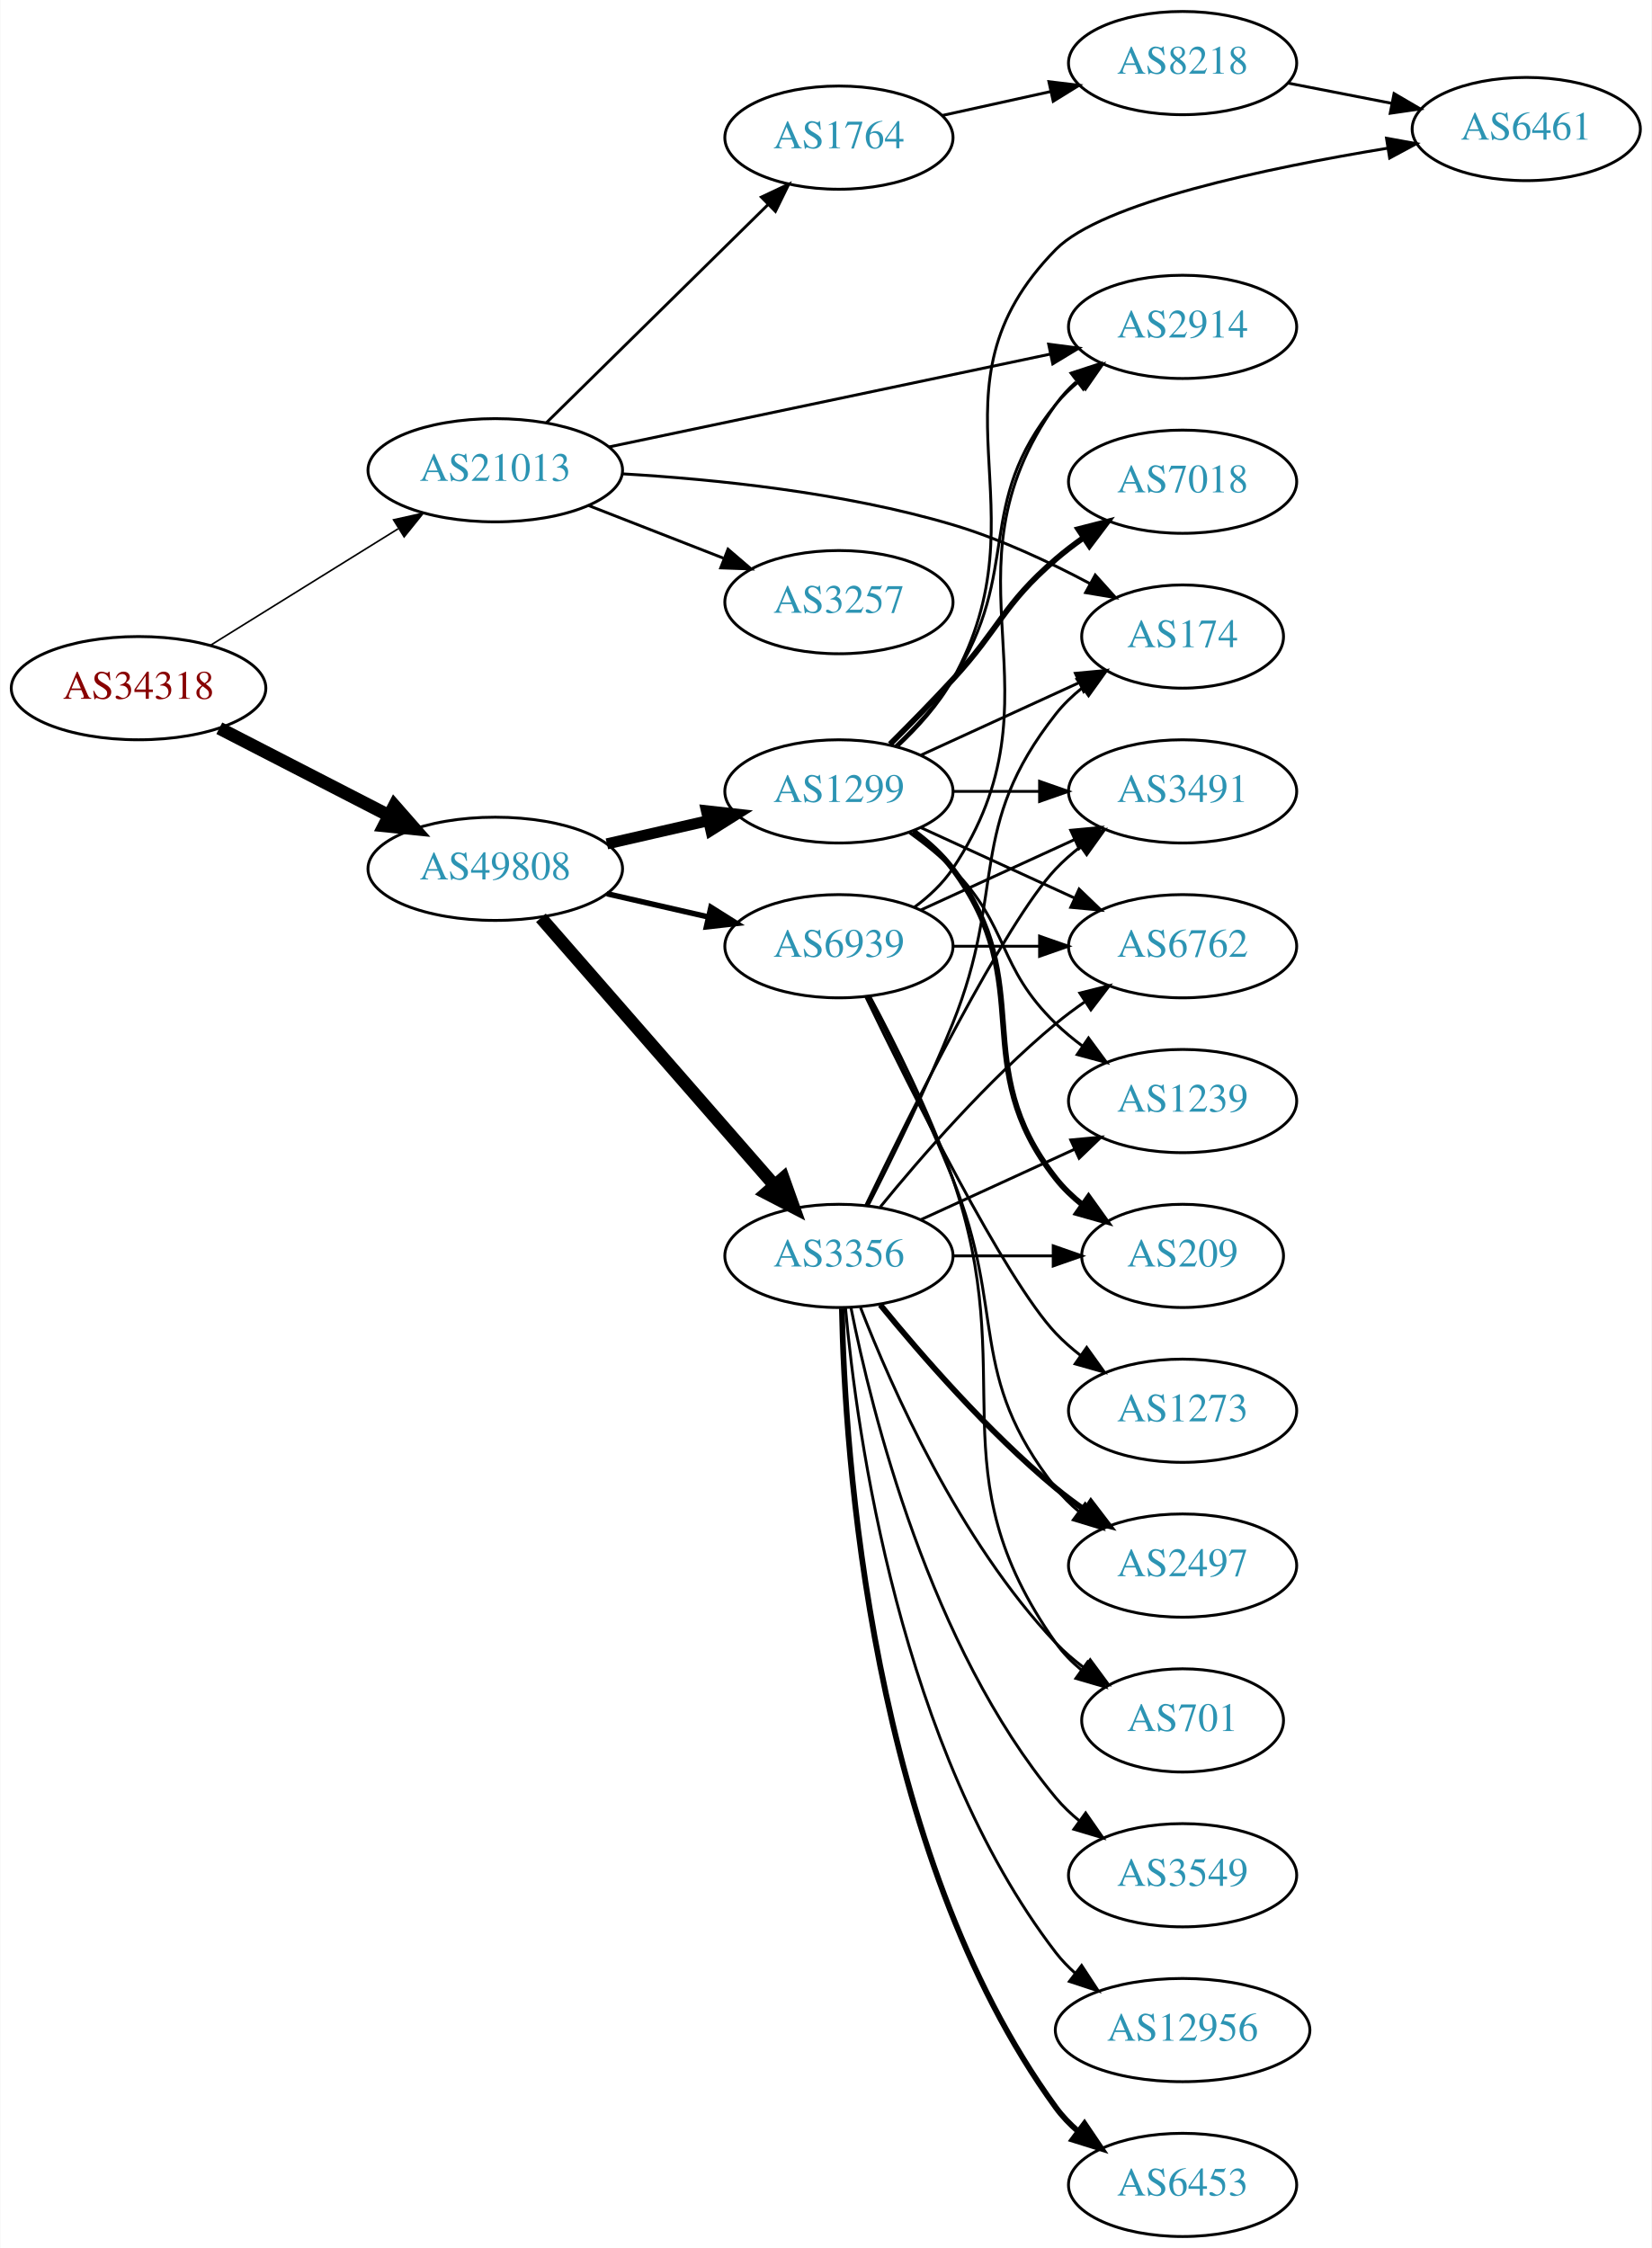
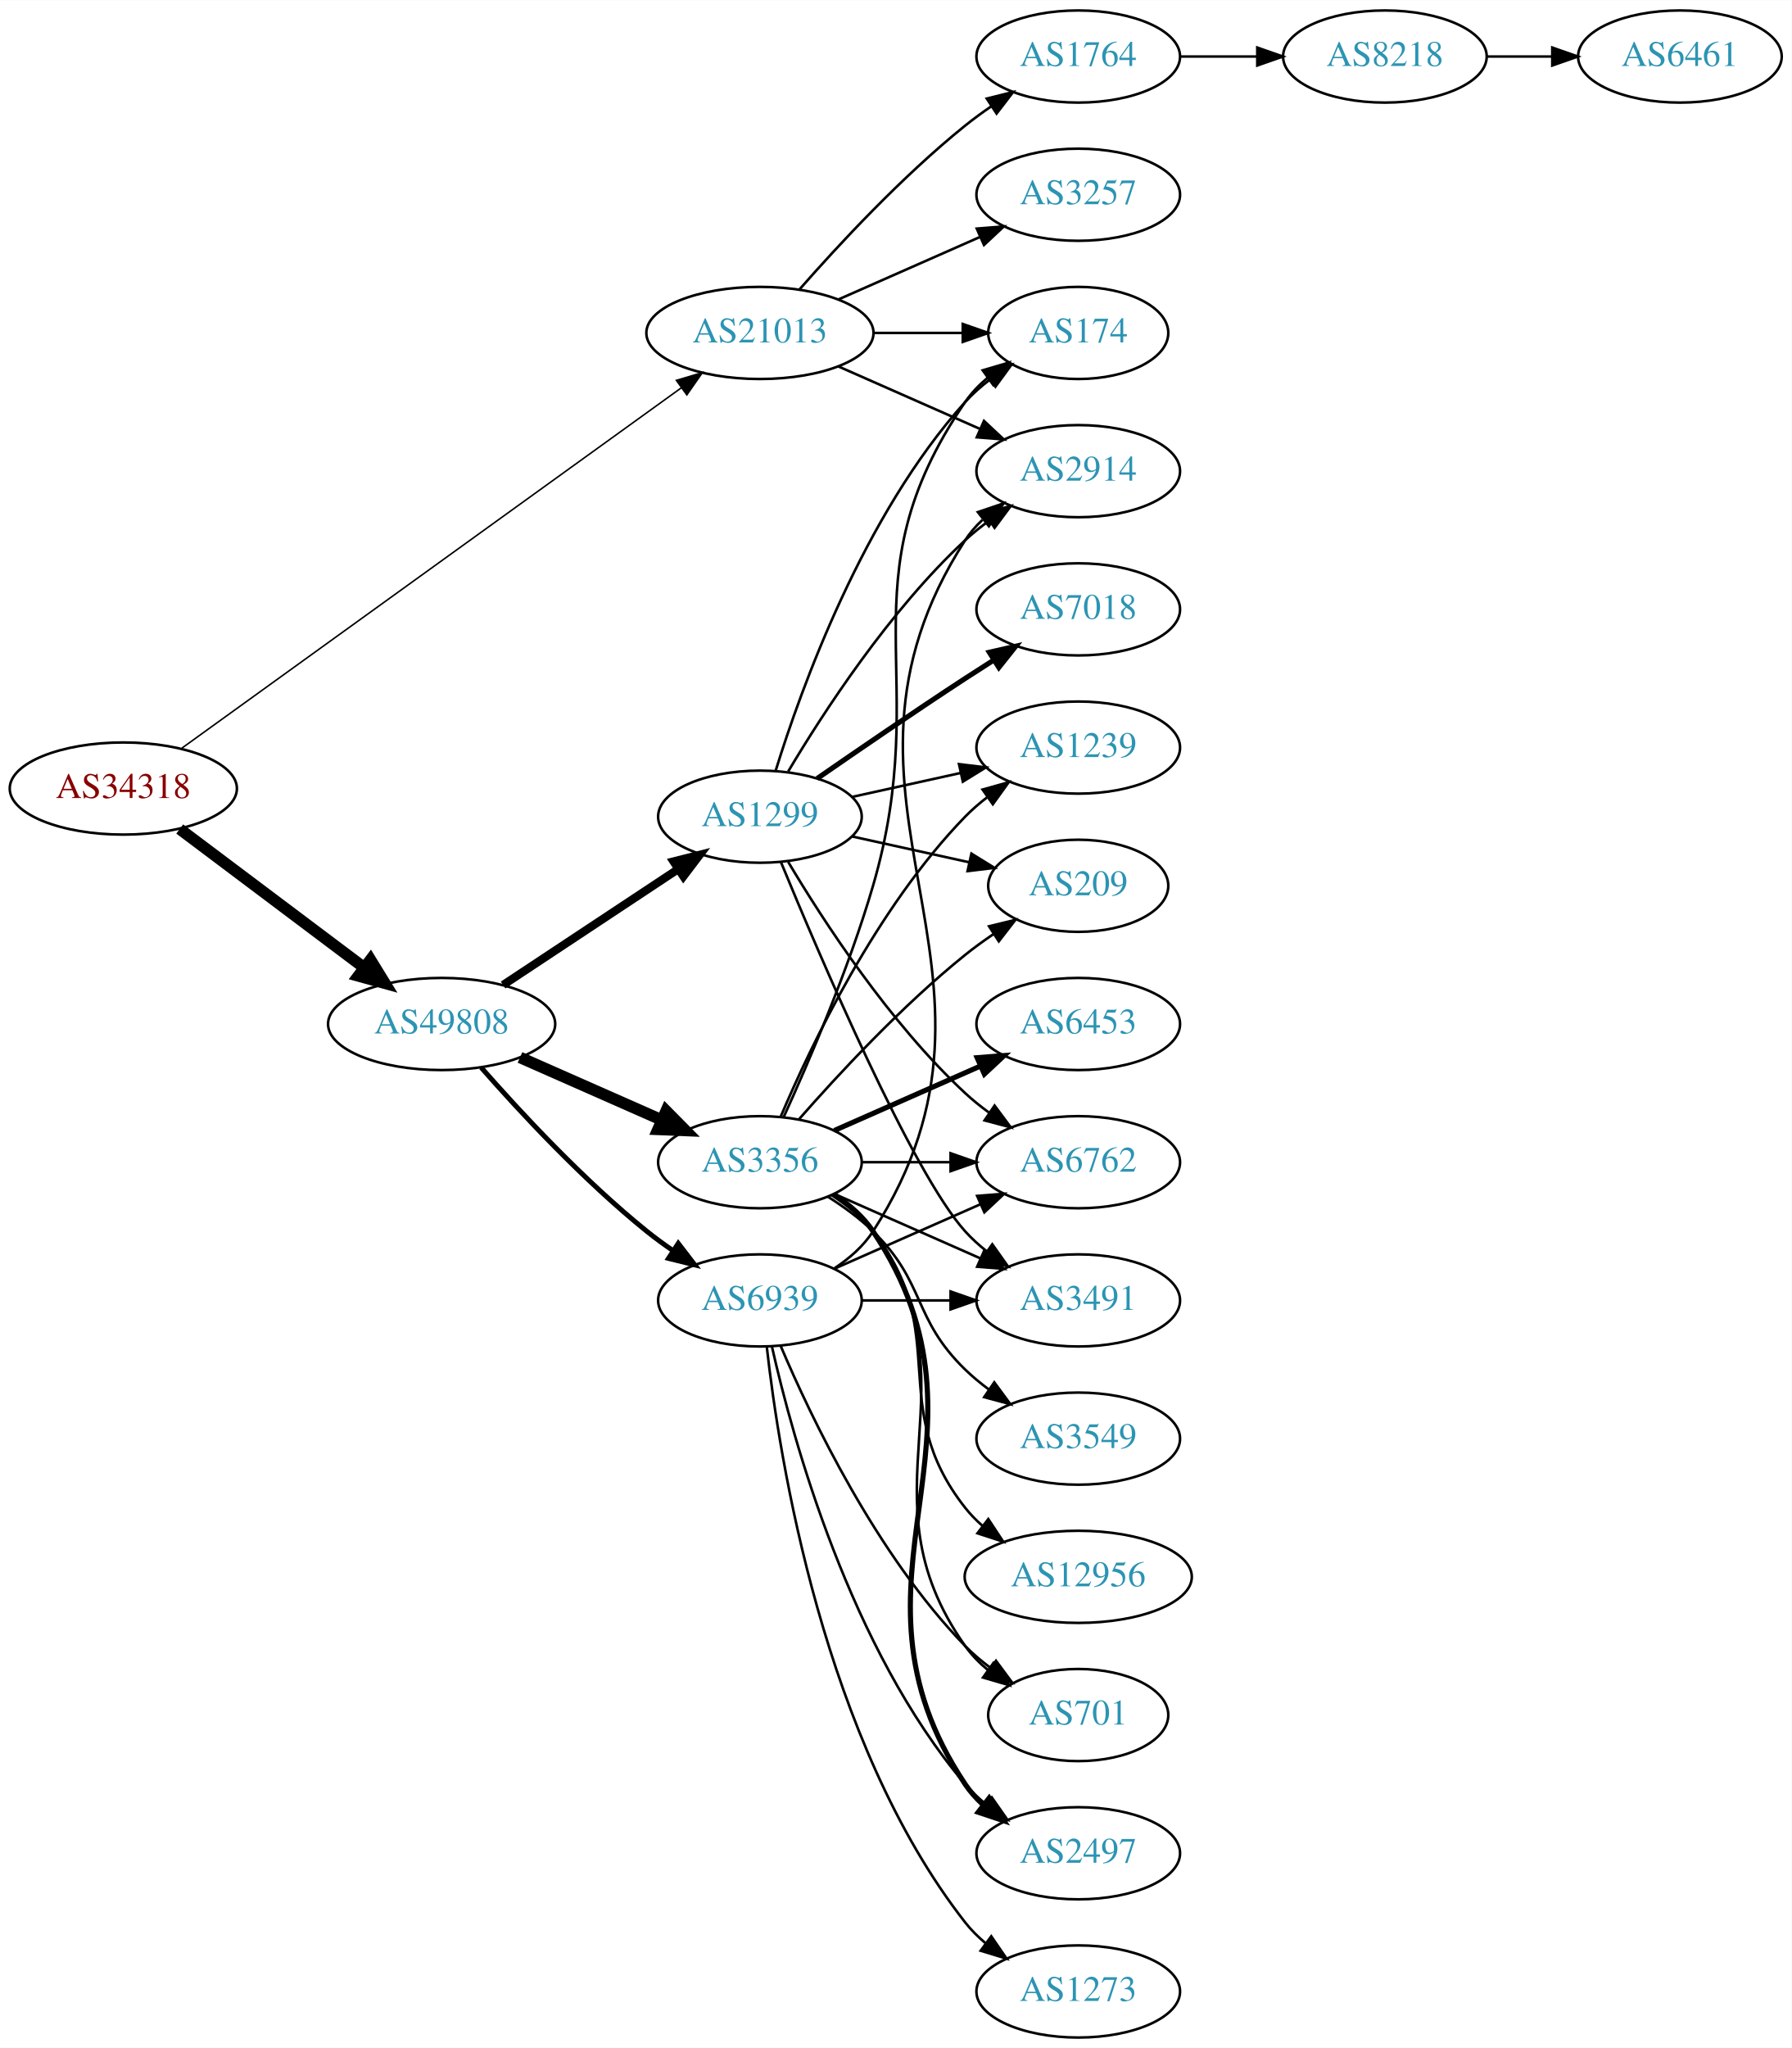
- <svg xmlns="http://www.w3.org/2000/svg" xmlns:xlink="http://www.w3.org/1999/xlink" width="576pt" height="784pt" viewBox="0.00 0.00 575.76 784.00">
-   <g id="graph0" class="graph" transform="scale(1 1) rotate(0) translate(4 780)">
-     <polygon fill="white" stroke="none" points="-4,4 -4,-780 571.762,-780 571.762,4 -4,4" />
+ <svg xmlns="http://www.w3.org/2000/svg" xmlns:xlink="http://www.w3.org/1999/xlink" width="700pt" height="800pt" viewBox="0.00 0.00 700.15 800.00">
+   <g id="graph0" class="graph" transform="scale(1 1) rotate(0) translate(4 796)">
+     <polygon fill="white" stroke="none" points="-4,4 -4,-796 696.155,-796 696.155,4 -4,4" />
    <g id="node1" class="node">
      <g id="a_node1">
        <a xlink:href="/asn/34318" xlink:title="AS34318 ~ Flashnet GmbH [AT]">
-           <ellipse fill="#ffffff" stroke="black" cx="44.196" cy="-540" rx="44.393" ry="18" />
-           <text text-anchor="middle" x="44.196" y="-536.3" font-family="Times,serif" font-size="14.00" fill="#880000">AS34318</text>
+           <ellipse fill="#ffffff" stroke="black" cx="44.196" cy="-488" rx="44.393" ry="18" />
+           <text text-anchor="middle" x="44.196" y="-484.3" font-family="Times,serif" font-size="14.00" fill="#880000">AS34318</text>
        </a>
      </g>
    </g>
    <g id="node2" class="node">
      <g id="a_node2">
        <a xlink:href="/asn/21013" xlink:title="AS21013 ~ Wels, AT [AT]">
-           <ellipse fill="#ffffff" stroke="black" cx="168.588" cy="-616" rx="44.393" ry="18" />
-           <text text-anchor="middle" x="168.588" y="-612.3" font-family="Times,serif" font-size="14.00" fill="#2c94b3">AS21013</text>
+           <ellipse fill="#ffffff" stroke="black" cx="292.98" cy="-666" rx="44.393" ry="18" />
+           <text text-anchor="middle" x="292.98" y="-662.3" font-family="Times,serif" font-size="14.00" fill="#2c94b3">AS21013</text>
        </a>
      </g>
    </g>
    <g id="edge1" class="edge">
-       <path fill="none" stroke="black" stroke-width="0.562" d="M69.377,-555.015C88.068,-566.621 114.138,-582.81 134.722,-595.591" />
-       <polygon fill="black" stroke="black" stroke-width="0.562" points="133.116,-598.714 143.458,-601.016 136.809,-592.767 133.116,-598.714" />
+       <path fill="none" stroke="black" stroke-width="0.6" d="M67.097,-503.796C111.479,-535.808 212.066,-608.36 262.291,-644.586" />
+       <polygon fill="black" stroke="black" stroke-width="0.6" points="260.323,-647.482 270.481,-650.493 264.418,-641.805 260.323,-647.482" />
    </g>
    <g id="node3" class="node">
      <g id="a_node3">
        <a xlink:href="/asn/49808" xlink:title="AS49808 ~ POWERSPEED-AS [AT]">
-           <ellipse fill="#ffffff" stroke="black" cx="168.588" cy="-477" rx="44.393" ry="18" />
-           <text text-anchor="middle" x="168.588" y="-473.3" font-family="Times,serif" font-size="14.00" fill="#2c94b3">AS49808</text>
+           <ellipse fill="#ffffff" stroke="black" cx="168.588" cy="-396" rx="44.393" ry="18" />
+           <text text-anchor="middle" x="168.588" y="-392.3" font-family="Times,serif" font-size="14.00" fill="#2c94b3">AS49808</text>
        </a>
      </g>
    </g>
    <g id="edge2" class="edge">
-       <path fill="none" stroke="black" stroke-width="4.5" d="M72.359,-526.018C89.789,-517.046 112.62,-505.294 131.558,-495.546" />
-       <polygon fill="black" stroke="black" stroke-width="4.5" points="133.412,-499.02 140.501,-490.943 129.808,-492.018 133.412,-499.02" />
+       <path fill="none" stroke="black" stroke-width="4.5" d="M66.236,-472.185C86.114,-457.242 116.114,-434.693 138.321,-418" />
+       <polygon fill="black" stroke="black" stroke-width="4.5" points="140.786,-421.073 146.413,-411.917 136.054,-414.778 140.786,-421.073" />
    </g>
    <g id="node4" class="node">
      <g id="a_node4">
        <a xlink:href="/asn/1764" xlink:title="AS1764 ~ NEXTLAYER-AS [AT]">
-           <ellipse fill="#ffffff" stroke="black" cx="288.431" cy="-732" rx="39.794" ry="18" />
-           <text text-anchor="middle" x="288.431" y="-728.3" font-family="Times,serif" font-size="14.00" fill="#2c94b3">AS1764</text>
+           <ellipse fill="#ffffff" stroke="black" cx="417.373" cy="-774" rx="39.794" ry="18" />
+           <text text-anchor="middle" x="417.373" y="-770.3" font-family="Times,serif" font-size="14.00" fill="#2c94b3">AS1764</text>
        </a>
      </g>
    </g>
    <g id="edge3" class="edge">
-       <path fill="none" stroke="black" d="M186.472,-632.62C206.713,-652.545 240.764,-686.063 263.658,-708.599" />
-       <polygon fill="black" stroke="black" points="261.376,-711.264 270.958,-715.785 266.287,-706.275 261.376,-711.264" />
+       <path fill="none" stroke="black" d="M308.413,-682.983C323.544,-700.229 348.509,-727.148 373.176,-747 376.432,-749.62 379.957,-752.192 383.542,-754.646" />
+       <polygon fill="black" stroke="black" points="381.629,-757.577 391.914,-760.121 385.46,-751.719 381.629,-757.577" />
    </g>
    <g id="node5" class="node">
      <g id="a_node5">
-         <a xlink:href="/asn/2914" xlink:title="AS2914 ~ NTT America, Inc. [US]">
-           <ellipse fill="#ffffff" stroke="black" cx="408.273" cy="-666" rx="39.794" ry="18" />
-           <text text-anchor="middle" x="408.273" y="-662.3" font-family="Times,serif" font-size="14.00" fill="#2c94b3">AS2914</text>
+         <a xlink:href="/asn/3257" xlink:title="AS3257 ~ GTT [DE]">
+           <ellipse fill="#ffffff" stroke="black" cx="417.373" cy="-720" rx="39.794" ry="18" />
+           <text text-anchor="middle" x="417.373" y="-716.3" font-family="Times,serif" font-size="14.00" fill="#2c94b3">AS3257</text>
        </a>
      </g>
    </g>
    <g id="edge4" class="edge">
-       <path fill="none" stroke="black" d="M208.305,-624.145C250.409,-633.002 317.627,-647.142 362.106,-656.498" />
-       <polygon fill="black" stroke="black" points="361.557,-659.96 372.063,-658.593 362.998,-653.109 361.557,-659.96" />
+       <path fill="none" stroke="black" d="M323.608,-679.072C340.203,-686.393 361.062,-695.597 378.795,-703.421" />
+       <polygon fill="black" stroke="black" points="377.717,-706.77 388.279,-707.605 380.543,-700.366 377.717,-706.77" />
    </g>
    <g id="node6" class="node">
      <g id="a_node6">
        <a xlink:href="/asn/174" xlink:title="AS174 ~ Cogent Communications [US]">
-           <ellipse fill="#ffffff" stroke="black" cx="408.273" cy="-558" rx="35.194" ry="18" />
-           <text text-anchor="middle" x="408.273" y="-554.3" font-family="Times,serif" font-size="14.00" fill="#2c94b3">AS174</text>
+           <ellipse fill="#ffffff" stroke="black" cx="417.373" cy="-666" rx="35.194" ry="18" />
+           <text text-anchor="middle" x="417.373" y="-662.3" font-family="Times,serif" font-size="14.00" fill="#2c94b3">AS174</text>
        </a>
      </g>
    </g>
    <g id="edge5" class="edge">
-       <path fill="none" stroke="black" d="M212.76,-614.752C245.085,-612.881 290.086,-608.273 328.077,-597 344.59,-592.1 361.867,-583.987 376.055,-576.425" />
-       <polygon fill="black" stroke="black" points="377.81,-579.454 384.893,-571.575 374.443,-573.317 377.81,-579.454" />
+       <path fill="none" stroke="black" d="M337.476,-666C348.733,-666 360.865,-666 372.159,-666" />
+       <polygon fill="black" stroke="black" points="372.247,-669.5 382.246,-666 372.246,-662.5 372.247,-669.5" />
    </g>
    <g id="node7" class="node">
      <g id="a_node7">
-         <a xlink:href="/asn/3257" xlink:title="AS3257 ~ GTT [DE]">
-           <ellipse fill="#ffffff" stroke="black" cx="288.431" cy="-570" rx="39.794" ry="18" />
-           <text text-anchor="middle" x="288.431" y="-566.3" font-family="Times,serif" font-size="14.00" fill="#2c94b3">AS3257</text>
+         <a xlink:href="/asn/2914" xlink:title="AS2914 ~ NTT America, Inc. [US]">
+           <ellipse fill="#ffffff" stroke="black" cx="417.373" cy="-612" rx="39.794" ry="18" />
+           <text text-anchor="middle" x="417.373" y="-608.3" font-family="Times,serif" font-size="14.00" fill="#2c94b3">AS2914</text>
        </a>
      </g>
    </g>
    <g id="edge6" class="edge">
-       <path fill="none" stroke="black" d="M201.168,-603.673C215.597,-598.04 232.837,-591.311 248.098,-585.354" />
-       <polygon fill="black" stroke="black" points="249.749,-588.466 257.792,-581.57 247.203,-581.946 249.749,-588.466" />
+       <path fill="none" stroke="black" d="M323.608,-652.928C340.203,-645.607 361.062,-636.403 378.795,-628.579" />
+       <polygon fill="black" stroke="black" points="380.543,-631.634 388.279,-624.395 377.717,-625.23 380.543,-631.634" />
    </g>
    <g id="node10" class="node">
      <g id="a_node10">
        <a xlink:href="/asn/3356" xlink:title="AS3356 ~ Level 3 Parent, LLC [US]">
-           <ellipse fill="#ffffff" stroke="black" cx="288.431" cy="-342" rx="39.794" ry="18" />
-           <text text-anchor="middle" x="288.431" y="-338.3" font-family="Times,serif" font-size="14.00" fill="#2c94b3">AS3356</text>
+           <ellipse fill="#ffffff" stroke="black" cx="292.98" cy="-342" rx="39.794" ry="18" />
+           <text text-anchor="middle" x="292.98" y="-338.3" font-family="Times,serif" font-size="14.00" fill="#2c94b3">AS3356</text>
        </a>
      </g>
    </g>
    <g id="edge9" class="edge">
-       <path fill="none" stroke="black" stroke-width="4.5" d="M184.513,-459.902C205.056,-436.369 242.175,-393.845 265.771,-366.813" />
-       <polygon fill="black" stroke="black" stroke-width="4.5" points="269.017,-369.082 272.627,-358.959 263.085,-363.903 269.017,-369.082" />
+       <path fill="none" stroke="black" stroke-width="4.5" d="M199.216,-382.928C215.81,-375.607 236.67,-366.403 254.403,-358.579" />
+       <polygon fill="black" stroke="black" stroke-width="4.5" points="256.327,-362.034 263.887,-354.395 253.148,-354.829 256.327,-362.034" />
    </g>
    <g id="node11" class="node">
      <g id="a_node11">
        <a xlink:href="/asn/1299" xlink:title="AS1299 ~ Telia Carrier [EU]">
-           <ellipse fill="#ffffff" stroke="black" cx="288.431" cy="-504" rx="39.794" ry="18" />
-           <text text-anchor="middle" x="288.431" y="-500.3" font-family="Times,serif" font-size="14.00" fill="#2c94b3">AS1299</text>
+           <ellipse fill="#ffffff" stroke="black" cx="292.98" cy="-477" rx="39.794" ry="18" />
+           <text text-anchor="middle" x="292.98" y="-473.3" font-family="Times,serif" font-size="14.00" fill="#2c94b3">AS1299</text>
        </a>
      </g>
    </g>
    <g id="edge10" class="edge">
-       <path fill="none" stroke="black" stroke-width="3.857" d="M207.523,-485.692C218.764,-488.267 231.176,-491.111 242.799,-493.774" />
-       <polygon fill="black" stroke="black" stroke-width="3.857" points="242.232,-497.235 252.761,-496.057 243.795,-490.412 242.232,-497.235" />
+       <path fill="none" stroke="black" stroke-width="3.214" d="M192.609,-411.235C211.963,-424.044 239.798,-442.466 261.088,-456.555" />
+       <polygon fill="black" stroke="black" stroke-width="3.214" points="259.205,-459.506 269.476,-462.107 263.069,-453.669 259.205,-459.506" />
    </g>
    <g id="node12" class="node">
      <g id="a_node12">
        <a xlink:href="/asn/6939" xlink:title="AS6939 ~ Hurricane Electric LLC [US]">
-           <ellipse fill="#ffffff" stroke="black" cx="288.431" cy="-450" rx="39.794" ry="18" />
-           <text text-anchor="middle" x="288.431" y="-446.3" font-family="Times,serif" font-size="14.00" fill="#2c94b3">AS6939</text>
+           <ellipse fill="#ffffff" stroke="black" cx="292.98" cy="-288" rx="39.794" ry="18" />
+           <text text-anchor="middle" x="292.98" y="-284.3" font-family="Times,serif" font-size="14.00" fill="#2c94b3">AS6939</text>
        </a>
      </g>
    </g>
    <g id="edge11" class="edge">
-       <path fill="none" stroke="black" stroke-width="1.929" d="M207.523,-468.308C218.764,-465.733 231.176,-462.889 242.799,-460.226" />
-       <polygon fill="black" stroke="black" stroke-width="1.929" points="243.795,-463.588 252.761,-457.943 242.232,-456.765 243.795,-463.588" />
+       <path fill="none" stroke="black" stroke-width="1.929" d="M184.021,-379.017C199.152,-361.771 224.116,-334.852 248.784,-315 252.04,-312.38 255.565,-309.808 259.149,-307.354" />
+       <polygon fill="black" stroke="black" stroke-width="1.929" points="261.068,-310.281 267.522,-301.879 257.237,-304.423 261.068,-310.281" />
    </g>
    <g id="node8" class="node">
      <g id="a_node8">
        <a xlink:href="/asn/8218" xlink:title="AS8218 ~ legacy Neotelecoms [FR]">
-           <ellipse fill="#ffffff" stroke="black" cx="408.273" cy="-758" rx="39.794" ry="18" />
-           <text text-anchor="middle" x="408.273" y="-754.3" font-family="Times,serif" font-size="14.00" fill="#2c94b3">AS8218</text>
+           <ellipse fill="#ffffff" stroke="black" cx="537.215" cy="-774" rx="39.794" ry="18" />
+           <text text-anchor="middle" x="537.215" y="-770.3" font-family="Times,serif" font-size="14.00" fill="#2c94b3">AS8218</text>
        </a>
      </g>
    </g>
    <g id="edge7" class="edge">
-       <path fill="none" stroke="black" d="M324.468,-739.73C336.353,-742.353 349.798,-745.319 362.345,-748.087" />
-       <polygon fill="black" stroke="black" points="361.648,-751.518 372.167,-750.254 363.156,-744.682 361.648,-751.518" />
+       <path fill="none" stroke="black" d="M457.285,-774C466.839,-774 477.188,-774 487.151,-774" />
+       <polygon fill="black" stroke="black" points="487.343,-777.5 497.343,-774 487.343,-770.5 487.343,-777.5" />
    </g>
    <g id="node9" class="node">
      <g id="a_node9">
        <a xlink:href="/asn/6461" xlink:title="AS6461 ~ Zayo Bandwidth [US]">
-           <ellipse fill="#ffffff" stroke="black" cx="528.116" cy="-735" rx="39.794" ry="18" />
-           <text text-anchor="middle" x="528.116" y="-731.3" font-family="Times,serif" font-size="14.00" fill="#2c94b3">AS6461</text>
+           <ellipse fill="#ffffff" stroke="black" cx="652.508" cy="-774" rx="39.794" ry="18" />
+           <text text-anchor="middle" x="652.508" y="-770.3" font-family="Times,serif" font-size="14.00" fill="#2c94b3">AS6461</text>
        </a>
      </g>
    </g>
    <g id="edge8" class="edge">
-       <path fill="none" stroke="black" d="M444.95,-751.037C456.381,-748.806 469.203,-746.303 481.257,-743.951" />
-       <polygon fill="black" stroke="black" points="482.01,-747.37 491.154,-742.019 480.669,-740.499 482.01,-747.37" />
-     </g>
-     <g id="edge20" class="edge">
-       <path fill="none" stroke="black" d="M298.511,-359.417C306.78,-375.634 319.042,-400.603 328.077,-423 347.007,-469.922 332.779,-491.246 364.077,-531 366.724,-534.361 369.912,-537.417 373.344,-540.161" />
-       <polygon fill="black" stroke="black" points="371.457,-543.113 381.651,-546 375.482,-537.386 371.457,-543.113" />
+       <path fill="none" stroke="black" d="M576.887,-774C585.09,-774 593.854,-774 602.386,-774" />
+       <polygon fill="black" stroke="black" points="602.626,-777.5 612.626,-774 602.626,-770.5 602.626,-777.5" />
+     </g>
+     <g id="edge21" class="edge">
+       <path fill="none" stroke="black" d="M302.239,-359.592C311.844,-380.668 327.602,-417.242 337.176,-450 361.165,-532.077 324.88,-568.434 373.176,-639 375.593,-642.53 378.638,-645.691 381.989,-648.495" />
+       <polygon fill="black" stroke="black" points="380.044,-651.407 390.209,-654.397 384.127,-645.721 380.044,-651.407" />
    </g>
    <g id="node13" class="node">
      <g id="a_node13">
-         <a xlink:href="/asn/2497" xlink:title="AS2497 ~ Internet Initiative Japan Inc. [JP]">
-           <ellipse fill="#ffffff" stroke="black" cx="408.273" cy="-234" rx="39.794" ry="18" />
-           <text text-anchor="middle" x="408.273" y="-230.3" font-family="Times,serif" font-size="14.00" fill="#2c94b3">AS2497</text>
+         <a xlink:href="/asn/6453" xlink:title="AS6453 ~ TATA COMMUNICATIONS (AMERICA) INC [US]">
+           <ellipse fill="#ffffff" stroke="black" cx="417.373" cy="-396" rx="39.794" ry="18" />
+           <text text-anchor="middle" x="417.373" y="-392.3" font-family="Times,serif" font-size="14.00" fill="#2c94b3">AS6453</text>
        </a>
      </g>
    </g>
    <g id="edge12" class="edge">
-       <path fill="none" stroke="black" stroke-width="2" d="M302.85,-324.935C316.964,-307.625 340.379,-280.655 364.077,-261 367.294,-258.332 370.794,-255.73 374.365,-253.259" />
-       <polygon fill="black" stroke="black" stroke-width="2" points="376.288,-256.183 382.721,-247.764 372.442,-250.334 376.288,-256.183" />
+       <path fill="none" stroke="black" stroke-width="2" d="M322.06,-354.389C339.008,-361.866 360.805,-371.483 379.174,-379.588" />
+       <polygon fill="black" stroke="black" stroke-width="2" points="377.862,-382.834 388.424,-383.669 380.688,-376.43 377.862,-382.834" />
    </g>
    <g id="node14" class="node">
      <g id="a_node14">
        <a xlink:href="/asn/701" xlink:title="AS701 ~ UUNET [US]">
-           <ellipse fill="#ffffff" stroke="black" cx="408.273" cy="-180" rx="35.194" ry="18" />
-           <text text-anchor="middle" x="408.273" y="-176.3" font-family="Times,serif" font-size="14.00" fill="#2c94b3">AS701</text>
+           <ellipse fill="#ffffff" stroke="black" cx="417.373" cy="-126" rx="35.194" ry="18" />
+           <text text-anchor="middle" x="417.373" y="-122.3" font-family="Times,serif" font-size="14.00" fill="#2c94b3">AS701</text>
        </a>
      </g>
    </g>
    <g id="edge13" class="edge">
-       <path fill="none" stroke="black" d="M295.954,-324.006C306.704,-296.272 330.362,-242.571 364.077,-207 367.02,-203.895 370.394,-200.999 373.929,-198.345" />
-       <polygon fill="black" stroke="black" points="376.059,-201.129 382.348,-192.603 372.115,-195.346 376.059,-201.129" />
+       <path fill="none" stroke="black" d="M321.814,-329.162C327.629,-325.339 333.194,-320.633 337.176,-315 379.756,-254.775 330.597,-213.225 373.176,-153 375.646,-149.507 378.725,-146.37 382.095,-143.579" />
+       <polygon fill="black" stroke="black" points="384.233,-146.352 390.334,-137.69 380.163,-140.657 384.233,-146.352" />
    </g>
    <g id="node15" class="node">
      <g id="a_node15">
-         <a xlink:href="/asn/3491" xlink:title="AS3491 ~ PCCW Global, Inc. [US]">
-           <ellipse fill="#ffffff" stroke="black" cx="408.273" cy="-504" rx="39.794" ry="18" />
-           <text text-anchor="middle" x="408.273" y="-500.3" font-family="Times,serif" font-size="14.00" fill="#2c94b3">AS3491</text>
+         <a xlink:href="/asn/2497" xlink:title="AS2497 ~ Internet Initiative Japan Inc. [JP]">
+           <ellipse fill="#ffffff" stroke="black" cx="417.373" cy="-72" rx="39.794" ry="18" />
+           <text text-anchor="middle" x="417.373" y="-68.3" font-family="Times,serif" font-size="14.00" fill="#2c94b3">AS2497</text>
        </a>
      </g>
    </g>
    <g id="edge14" class="edge">
-       <path fill="none" stroke="black" d="M297.778,-359.595C313.245,-391.732 346.39,-458.34 364.077,-477 366.663,-479.728 369.581,-482.294 372.649,-484.677" />
-       <polygon fill="black" stroke="black" points="370.803,-487.658 380.997,-490.543 374.827,-481.93 370.803,-487.658" />
+       <path fill="none" stroke="black" stroke-width="2" d="M322.035,-329.313C327.84,-325.485 333.346,-320.737 337.176,-315 391.215,-234.056 319.138,-179.944 373.176,-99 375.092,-96.131 377.426,-93.51 380.007,-91.128" />
+       <polygon fill="black" stroke="black" stroke-width="2" points="382.558,-93.579 388.318,-84.687 378.27,-88.046 382.558,-93.579" />
    </g>
    <g id="node16" class="node">
      <g id="a_node16">
-         <a xlink:href="/asn/6762" xlink:title="AS6762 ~ TELECOM ITALIA SPARKLE S.p.A. [IT]">
-           <ellipse fill="#ffffff" stroke="black" cx="408.273" cy="-450" rx="39.794" ry="18" />
-           <text text-anchor="middle" x="408.273" y="-446.3" font-family="Times,serif" font-size="14.00" fill="#2c94b3">AS6762</text>
+         <a xlink:href="/asn/3549" xlink:title="AS3549 ~ Level 3 Parent, LLC [US]">
+           <ellipse fill="#ffffff" stroke="black" cx="417.373" cy="-234" rx="39.794" ry="18" />
+           <text text-anchor="middle" x="417.373" y="-230.3" font-family="Times,serif" font-size="14.00" fill="#2c94b3">AS3549</text>
        </a>
      </g>
    </g>
    <g id="edge15" class="edge">
-       <path fill="none" stroke="black" d="M302.85,-359.065C316.964,-376.375 340.379,-403.345 364.077,-423 367.294,-425.668 370.794,-428.27 374.365,-430.741" />
-       <polygon fill="black" stroke="black" points="372.442,-433.666 382.721,-436.236 376.288,-427.817 372.442,-433.666" />
+       <path fill="none" stroke="black" d="M319.509,-328.538C325.672,-324.638 331.974,-320.052 337.176,-315 357.87,-294.906 352.483,-281.094 373.176,-261 376.022,-258.237 379.195,-255.614 382.496,-253.166" />
+       <polygon fill="black" stroke="black" points="384.561,-255.994 390.843,-247.462 380.612,-250.214 384.561,-255.994" />
    </g>
    <g id="node17" class="node">
      <g id="a_node17">
-         <a xlink:href="/asn/3549" xlink:title="AS3549 ~ Level 3 Parent, LLC [US]">
-           <ellipse fill="#ffffff" stroke="black" cx="408.273" cy="-126" rx="39.794" ry="18" />
-           <text text-anchor="middle" x="408.273" y="-122.3" font-family="Times,serif" font-size="14.00" fill="#2c94b3">AS3549</text>
+         <a xlink:href="/asn/6762" xlink:title="AS6762 ~ TELECOM ITALIA SPARKLE S.p.A. [IT]">
+           <ellipse fill="#ffffff" stroke="black" cx="417.373" cy="-342" rx="39.794" ry="18" />
+           <text text-anchor="middle" x="417.373" y="-338.3" font-family="Times,serif" font-size="14.00" fill="#2c94b3">AS6762</text>
        </a>
      </g>
    </g>
    <g id="edge16" class="edge">
-       <path fill="none" stroke="black" d="M292.629,-323.927C299.793,-287.859 320.067,-205.875 364.077,-153 366.482,-150.111 369.278,-147.437 372.271,-144.987" />
-       <polygon fill="black" stroke="black" points="374.461,-147.723 380.514,-139.027 370.359,-142.05 374.461,-147.723" />
+       <path fill="none" stroke="black" d="M332.706,-342C343.644,-342 355.695,-342 367.161,-342" />
+       <polygon fill="black" stroke="black" points="367.479,-345.5 377.479,-342 367.479,-338.5 367.479,-345.5" />
    </g>
    <g id="node18" class="node">
      <g id="a_node18">
-         <a xlink:href="/asn/1239" xlink:title="AS1239 ~ Sprint [US]">
-           <ellipse fill="#ffffff" stroke="black" cx="408.273" cy="-396" rx="39.794" ry="18" />
-           <text text-anchor="middle" x="408.273" y="-392.3" font-family="Times,serif" font-size="14.00" fill="#2c94b3">AS1239</text>
+         <a xlink:href="/asn/12956" xlink:title="AS12956 ~ TELXIUS [ES]">
+           <ellipse fill="#ffffff" stroke="black" cx="417.373" cy="-180" rx="44.393" ry="18" />
+           <text text-anchor="middle" x="417.373" y="-176.3" font-family="Times,serif" font-size="14.00" fill="#2c94b3">AS12956</text>
        </a>
      </g>
    </g>
    <g id="edge17" class="edge">
-       <path fill="none" stroke="black" d="M317.06,-354.661C333.017,-361.973 353.287,-371.261 370.57,-379.181" />
-       <polygon fill="black" stroke="black" points="369.269,-382.435 379.818,-383.419 372.185,-376.071 369.269,-382.435" />
+       <path fill="none" stroke="black" d="M320.952,-329.145C326.94,-325.28 332.8,-320.559 337.176,-315 368.475,-275.246 341.878,-246.754 373.176,-207 375.201,-204.429 377.542,-202.037 380.067,-199.826" />
+       <polygon fill="black" stroke="black" points="382.223,-202.584 388.056,-193.739 377.981,-197.016 382.223,-202.584" />
    </g>
    <g id="node19" class="node">
      <g id="a_node19">
-         <a xlink:href="/asn/12956" xlink:title="AS12956 ~ TELXIUS [ES]">
-           <ellipse fill="#ffffff" stroke="black" cx="408.273" cy="-72" rx="44.393" ry="18" />
-           <text text-anchor="middle" x="408.273" y="-68.3" font-family="Times,serif" font-size="14.00" fill="#2c94b3">AS12956</text>
+         <a xlink:href="/asn/1239" xlink:title="AS1239 ~ Sprint [US]">
+           <ellipse fill="#ffffff" stroke="black" cx="417.373" cy="-504" rx="39.794" ry="18" />
+           <text text-anchor="middle" x="417.373" y="-500.3" font-family="Times,serif" font-size="14.00" fill="#2c94b3">AS1239</text>
        </a>
      </g>
    </g>
    <g id="edge18" class="edge">
-       <path fill="none" stroke="black" d="M290.715,-323.883C294.613,-280.668 309.63,-169.869 364.077,-99 366.071,-96.405 368.39,-93.996 370.9,-91.774" />
-       <polygon fill="black" stroke="black" points="373.059,-94.53 378.864,-85.667 368.799,-88.975 373.059,-94.53" />
+       <path fill="none" stroke="black" d="M301.171,-359.975C312.938,-387.682 338.512,-441.348 373.176,-477 375.797,-479.695 378.737,-482.239 381.82,-484.608" />
+       <polygon fill="black" stroke="black" points="379.986,-487.597 390.189,-490.455 383.995,-481.859 379.986,-487.597" />
    </g>
    <g id="node20" class="node">
      <g id="a_node20">
-         <a xlink:href="/asn/6453" xlink:title="AS6453 ~ TATA COMMUNICATIONS (AMERICA) INC [US]">
-           <ellipse fill="#ffffff" stroke="black" cx="408.273" cy="-18" rx="39.794" ry="18" />
-           <text text-anchor="middle" x="408.273" y="-14.3" font-family="Times,serif" font-size="14.00" fill="#2c94b3">AS6453</text>
+         <a xlink:href="/asn/3491" xlink:title="AS3491 ~ PCCW Global, Inc. [US]">
+           <ellipse fill="#ffffff" stroke="black" cx="417.373" cy="-288" rx="39.794" ry="18" />
+           <text text-anchor="middle" x="417.373" y="-284.3" font-family="Times,serif" font-size="14.00" fill="#2c94b3">AS3491</text>
        </a>
      </g>
    </g>
    <g id="edge19" class="edge">
-       <path fill="none" stroke="black" stroke-width="2" d="M289.463,-323.663C290.436,-273.921 299.155,-134.194 364.077,-45 366.289,-41.961 368.957,-39.187 371.869,-36.674" />
-       <polygon fill="black" stroke="black" stroke-width="2" points="374.064,-39.403 380,-30.627 369.887,-33.786 374.064,-39.403" />
+       <path fill="none" stroke="black" d="M322.06,-329.611C339.008,-322.134 360.805,-312.517 379.174,-304.412" />
+       <polygon fill="black" stroke="black" points="380.688,-307.57 388.424,-300.331 377.862,-301.166 380.688,-307.57" />
    </g>
    <g id="node21" class="node">
      <g id="a_node21">
        <a xlink:href="/asn/209" xlink:title="AS209 ~ CenturyLink Communications, LLC [US]">
-           <ellipse fill="#ffffff" stroke="black" cx="408.273" cy="-342" rx="35.194" ry="18" />
-           <text text-anchor="middle" x="408.273" y="-338.3" font-family="Times,serif" font-size="14.00" fill="#2c94b3">AS209</text>
-         </a>
-       </g>
-     </g>
-     <g id="edge21" class="edge">
-       <path fill="none" stroke="black" d="M328.343,-342C339.43,-342 351.59,-342 362.972,-342" />
-       <polygon fill="black" stroke="black" points="363.154,-345.5 373.154,-342 363.154,-338.5 363.154,-345.5" />
-     </g>
-     <g id="edge29" class="edge">
-       <path fill="none" stroke="black" d="M308.073,-519.715C315.064,-526.344 322.626,-534.492 328.077,-543 352.66,-581.368 335.231,-603.725 364.077,-639 366.457,-641.91 369.236,-644.597 372.218,-647.057" />
-       <polygon fill="black" stroke="black" points="370.298,-649.987 380.447,-653.028 374.409,-644.322 370.298,-649.987" />
+           <ellipse fill="#ffffff" stroke="black" cx="417.373" cy="-450" rx="35.194" ry="18" />
+           <text text-anchor="middle" x="417.373" y="-446.3" font-family="Times,serif" font-size="14.00" fill="#2c94b3">AS209</text>
+         </a>
+       </g>
+     </g>
+     <g id="edge20" class="edge">
+       <path fill="none" stroke="black" d="M308.133,-358.663C323.234,-375.894 348.355,-403.024 373.176,-423 376.682,-425.821 380.5,-428.587 384.368,-431.208" />
+       <polygon fill="black" stroke="black" points="382.518,-434.18 392.813,-436.682 386.325,-428.306 382.518,-434.18" />
+     </g>
+     <g id="edge27" class="edge">
+       <path fill="none" stroke="black" d="M299.118,-494.94C309.021,-526.979 333.359,-594.812 373.176,-639 376.04,-642.178 379.364,-645.119 382.872,-647.8" />
+       <polygon fill="black" stroke="black" points="381.038,-650.786 391.261,-653.569 385.005,-645.018 381.038,-650.786" />
    </g>
    <g id="edge28" class="edge">
-       <path fill="none" stroke="black" d="M317.06,-516.661C333.476,-524.183 354.457,-533.798 372.054,-541.861" />
-       <polygon fill="black" stroke="black" points="370.883,-545.174 381.432,-546.158 373.799,-538.811 370.883,-545.174" />
+       <path fill="none" stroke="black" d="M304.026,-494.671C317.597,-517.472 343.529,-557.472 373.176,-585 376.083,-587.699 379.296,-590.28 382.62,-592.703" />
+       <polygon fill="black" stroke="black" points="380.755,-595.667 390.998,-598.375 384.679,-589.87 380.755,-595.667" />
+     </g>
+     <g id="edge25" class="edge">
+       <path fill="none" stroke="black" d="M304.026,-459.329C317.597,-436.528 343.529,-396.528 373.176,-369 376.083,-366.301 379.296,-363.72 382.62,-361.297" />
+       <polygon fill="black" stroke="black" points="384.679,-364.13 390.998,-355.625 380.755,-358.333 384.679,-364.13" />
+     </g>
+     <g id="edge22" class="edge">
+       <path fill="none" stroke="black" d="M329.053,-484.737C342.24,-487.646 357.42,-490.995 371.386,-494.076" />
+       <polygon fill="black" stroke="black" points="370.776,-497.525 381.295,-496.262 372.284,-490.69 370.776,-497.525" />
+     </g>
+     <g id="edge23" class="edge">
+       <path fill="none" stroke="black" d="M301.139,-459.367C316.4,-422.342 352.429,-338.024 373.176,-315 375.693,-312.208 378.564,-309.599 381.603,-307.188" />
+       <polygon fill="black" stroke="black" points="383.786,-309.93 389.911,-301.285 379.732,-304.224 383.786,-309.93" />
    </g>
    <g id="edge26" class="edge">
-       <path fill="none" stroke="black" d="M309.023,-519.761C315.971,-526.279 323.253,-534.339 328.077,-543 361.439,-602.895 316.002,-644.121 364.077,-693 380.125,-709.316 437.541,-721.386 479.713,-728.3" />
-       <polygon fill="black" stroke="black" points="479.377,-731.79 489.802,-729.904 480.476,-724.877 479.377,-731.79" />
-     </g>
-     <g id="edge23" class="edge">
-       <path fill="none" stroke="black" d="M328.343,-504C337.897,-504 348.246,-504 358.209,-504" />
-       <polygon fill="black" stroke="black" points="358.402,-507.5 368.402,-504 358.402,-500.5 358.402,-507.5" />
-     </g>
-     <g id="edge25" class="edge">
-       <path fill="none" stroke="black" d="M317.06,-491.339C333.017,-484.027 353.287,-474.739 370.57,-466.819" />
-       <polygon fill="black" stroke="black" points="372.185,-469.929 379.818,-462.581 369.269,-463.565 372.185,-469.929" />
-     </g>
-     <g id="edge27" class="edge">
-       <path fill="none" stroke="black" d="M313.025,-489.611C318.281,-485.852 323.613,-481.563 328.077,-477 348.25,-456.383 343.384,-443.094 364.077,-423 366.922,-420.237 370.096,-417.614 373.396,-415.166" />
-       <polygon fill="black" stroke="black" points="375.462,-417.994 381.744,-409.462 371.513,-412.214 375.462,-417.994" />
-     </g>
-     <g id="edge24" class="edge">
-       <path fill="none" stroke="black" stroke-width="2" d="M314.362,-490.118C319.438,-486.389 324.356,-481.984 328.077,-477 358.349,-436.458 332.779,-408.754 364.077,-369 366.724,-365.639 369.912,-362.583 373.344,-359.839" />
-       <polygon fill="black" stroke="black" stroke-width="2" points="375.482,-362.614 381.651,-354 371.457,-356.887 375.482,-362.614" />
+       <path fill="none" stroke="black" d="M329.053,-469.263C343.287,-466.123 359.841,-462.471 374.686,-459.196" />
+       <polygon fill="black" stroke="black" points="375.628,-462.572 384.64,-457 374.12,-455.737 375.628,-462.572" />
    </g>
    <g id="node22" class="node">
      <g id="a_node22">
        <a xlink:href="/asn/7018" xlink:title="AS7018 ~ AT&amp;T Services, Inc. [US]">
-           <ellipse fill="#ffffff" stroke="black" cx="408.273" cy="-612" rx="39.794" ry="18" />
-           <text text-anchor="middle" x="408.273" y="-608.3" font-family="Times,serif" font-size="14.00" fill="#2c94b3">AS7018</text>
-         </a>
-       </g>
-     </g>
-     <g id="edge22" class="edge">
-       <path fill="none" stroke="black" stroke-width="2" d="M306.25,-520.443C313.131,-527.307 321.1,-535.431 328.077,-543 344.741,-561.077 345.439,-568.967 364.077,-585 367.084,-587.586 370.362,-590.095 373.726,-592.474" />
-       <polygon fill="black" stroke="black" stroke-width="2" points="371.891,-595.457 382.153,-598.09 375.773,-589.632 371.891,-595.457" />
+           <ellipse fill="#ffffff" stroke="black" cx="417.373" cy="-558" rx="39.794" ry="18" />
+           <text text-anchor="middle" x="417.373" y="-554.3" font-family="Times,serif" font-size="14.00" fill="#2c94b3">AS7018</text>
+         </a>
+       </g>
+     </g>
+     <g id="edge24" class="edge">
+       <path fill="none" stroke="black" stroke-width="2" d="M315.337,-491.901C331.188,-502.877 353.391,-518.079 373.176,-531 376.758,-533.339 380.529,-535.759 384.289,-538.144" />
+       <polygon fill="black" stroke="black" stroke-width="2" points="382.623,-541.231 392.95,-543.596 386.352,-535.307 382.623,-541.231" />
+     </g>
+     <g id="edge32" class="edge">
+       <path fill="none" stroke="black" d="M322.171,-300.597C327.971,-304.43 333.44,-309.201 337.176,-315 402.745,-416.768 307.608,-483.232 373.176,-585 375.045,-587.899 377.346,-590.542 379.905,-592.939" />
+       <polygon fill="black" stroke="black" points="378.146,-596.006 388.182,-599.403 382.455,-590.489 378.146,-596.006" />
+     </g>
+     <g id="edge30" class="edge">
+       <path fill="none" stroke="black" d="M301.171,-270.025C312.938,-242.318 338.512,-188.652 373.176,-153 376.159,-149.933 379.556,-147.06 383.106,-144.419" />
+       <polygon fill="black" stroke="black" points="385.233,-147.205 391.54,-138.692 381.301,-141.414 385.233,-147.205" />
    </g>
    <g id="edge31" class="edge">
-       <path fill="none" stroke="black" d="M314.75,-463.607C319.806,-467.351 324.617,-471.831 328.077,-477 369.102,-538.294 321.498,-578.775 364.077,-639 366.068,-641.816 368.455,-644.401 371.071,-646.76" />
-       <polygon fill="black" stroke="black" points="369.371,-649.865 379.44,-653.162 373.624,-644.306 369.371,-649.865" />
-     </g>
-     <g id="edge33" class="edge">
-       <path fill="none" stroke="black" d="M298.511,-432.583C306.78,-416.366 319.042,-391.397 328.077,-369 347.007,-322.078 332.779,-300.754 364.077,-261 366.402,-258.047 369.146,-255.33 372.105,-252.853" />
-       <polygon fill="black" stroke="black" points="374.298,-255.585 380.302,-246.855 370.165,-249.936 374.298,-255.585" />
-     </g>
-     <g id="edge30" class="edge">
-       <path fill="none" stroke="black" d="M299.224,-432.474C307.861,-416.389 320.258,-391.685 328.077,-369 352.112,-299.269 321.498,-267.225 364.077,-207 366.547,-203.507 369.626,-200.37 372.995,-197.579" />
-       <polygon fill="black" stroke="black" points="375.134,-200.352 381.235,-191.69 371.064,-194.657 375.134,-200.352" />
-     </g>
-     <g id="edge35" class="edge">
-       <path fill="none" stroke="black" d="M317.06,-462.661C333.017,-469.973 353.287,-479.261 370.57,-487.181" />
-       <polygon fill="black" stroke="black" points="369.269,-490.435 379.818,-491.419 372.185,-484.071 369.269,-490.435" />
-     </g>
-     <g id="edge32" class="edge">
-       <path fill="none" stroke="black" d="M328.343,-450C337.897,-450 348.246,-450 358.209,-450" />
-       <polygon fill="black" stroke="black" points="358.402,-453.5 368.402,-450 358.402,-446.5 358.402,-453.5" />
+       <path fill="none" stroke="black" d="M297.674,-269.925C305.814,-233.852 328.247,-151.86 373.176,-99 375.611,-96.136 378.427,-93.479 381.432,-91.039" />
+       <polygon fill="black" stroke="black" points="383.62,-93.776 389.692,-85.094 379.531,-88.095 383.62,-93.776" />
+     </g>
+     <g id="edge29" class="edge">
+       <path fill="none" stroke="black" d="M322.06,-300.389C339.008,-307.866 360.805,-317.483 379.174,-325.588" />
+       <polygon fill="black" stroke="black" points="377.862,-328.834 388.424,-329.669 380.688,-322.43 377.862,-328.834" />
+     </g>
+     <g id="edge34" class="edge">
+       <path fill="none" stroke="black" d="M332.706,-288C343.644,-288 355.695,-288 367.161,-288" />
+       <polygon fill="black" stroke="black" points="367.479,-291.5 377.479,-288 367.479,-284.5 367.479,-291.5" />
    </g>
    <g id="node23" class="node">
      <g id="a_node23">
        <a xlink:href="/asn/1273" xlink:title="AS1273 ~ Vodafone Group PLC [EU]">
-           <ellipse fill="#ffffff" stroke="black" cx="408.273" cy="-288" rx="39.794" ry="18" />
-           <text text-anchor="middle" x="408.273" y="-284.3" font-family="Times,serif" font-size="14.00" fill="#2c94b3">AS1273</text>
-         </a>
-       </g>
-     </g>
-     <g id="edge34" class="edge">
-       <path fill="none" stroke="black" d="M297.778,-432.405C313.245,-400.268 346.39,-333.66 364.077,-315 366.663,-312.272 369.581,-309.706 372.649,-307.323" />
-       <polygon fill="black" stroke="black" points="374.827,-310.07 380.997,-301.457 370.803,-304.342 374.827,-310.07" />
+           <ellipse fill="#ffffff" stroke="black" cx="417.373" cy="-18" rx="39.794" ry="18" />
+           <text text-anchor="middle" x="417.373" y="-14.3" font-family="Times,serif" font-size="14.00" fill="#2c94b3">AS1273</text>
+         </a>
+       </g>
+     </g>
+     <g id="edge33" class="edge">
+       <path fill="none" stroke="black" d="M295.66,-269.871C300.49,-226.632 317.831,-115.784 373.176,-45 375.492,-42.039 378.229,-39.317 381.184,-36.836" />
+       <polygon fill="black" stroke="black" points="383.377,-39.568 389.375,-30.835 379.239,-33.922 383.377,-39.568" />
    </g>
  </g>
</svg>
